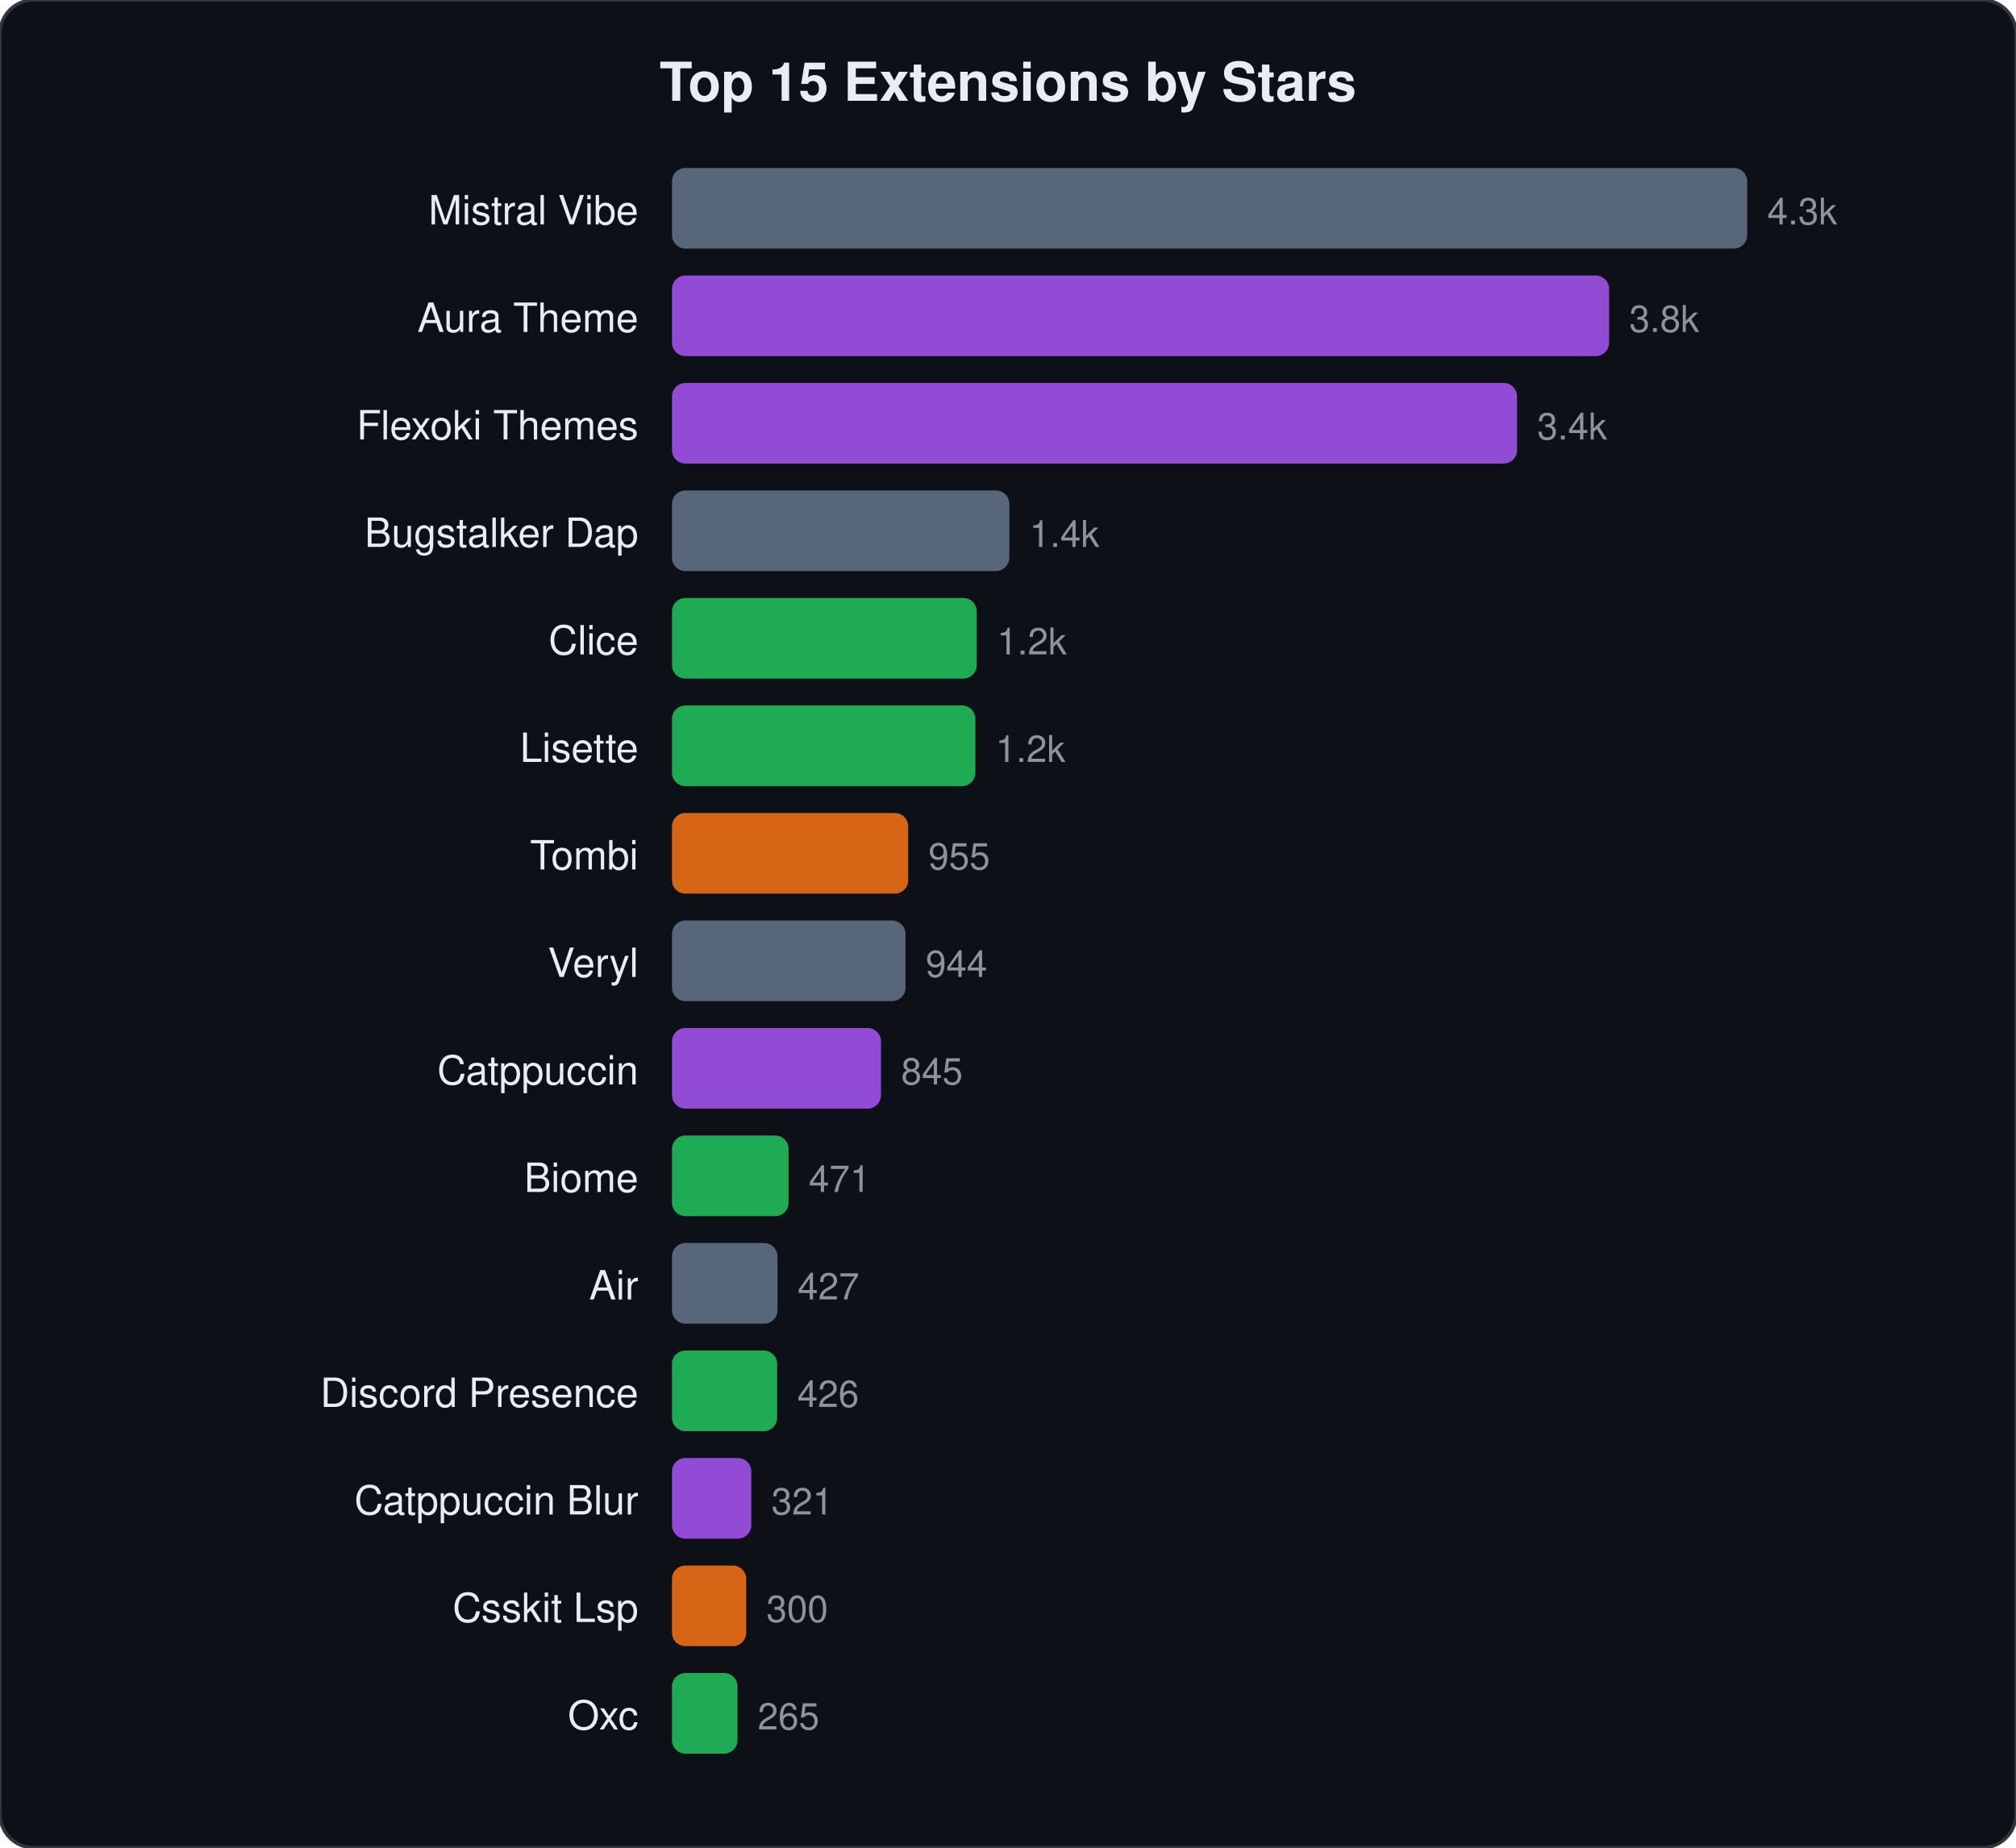
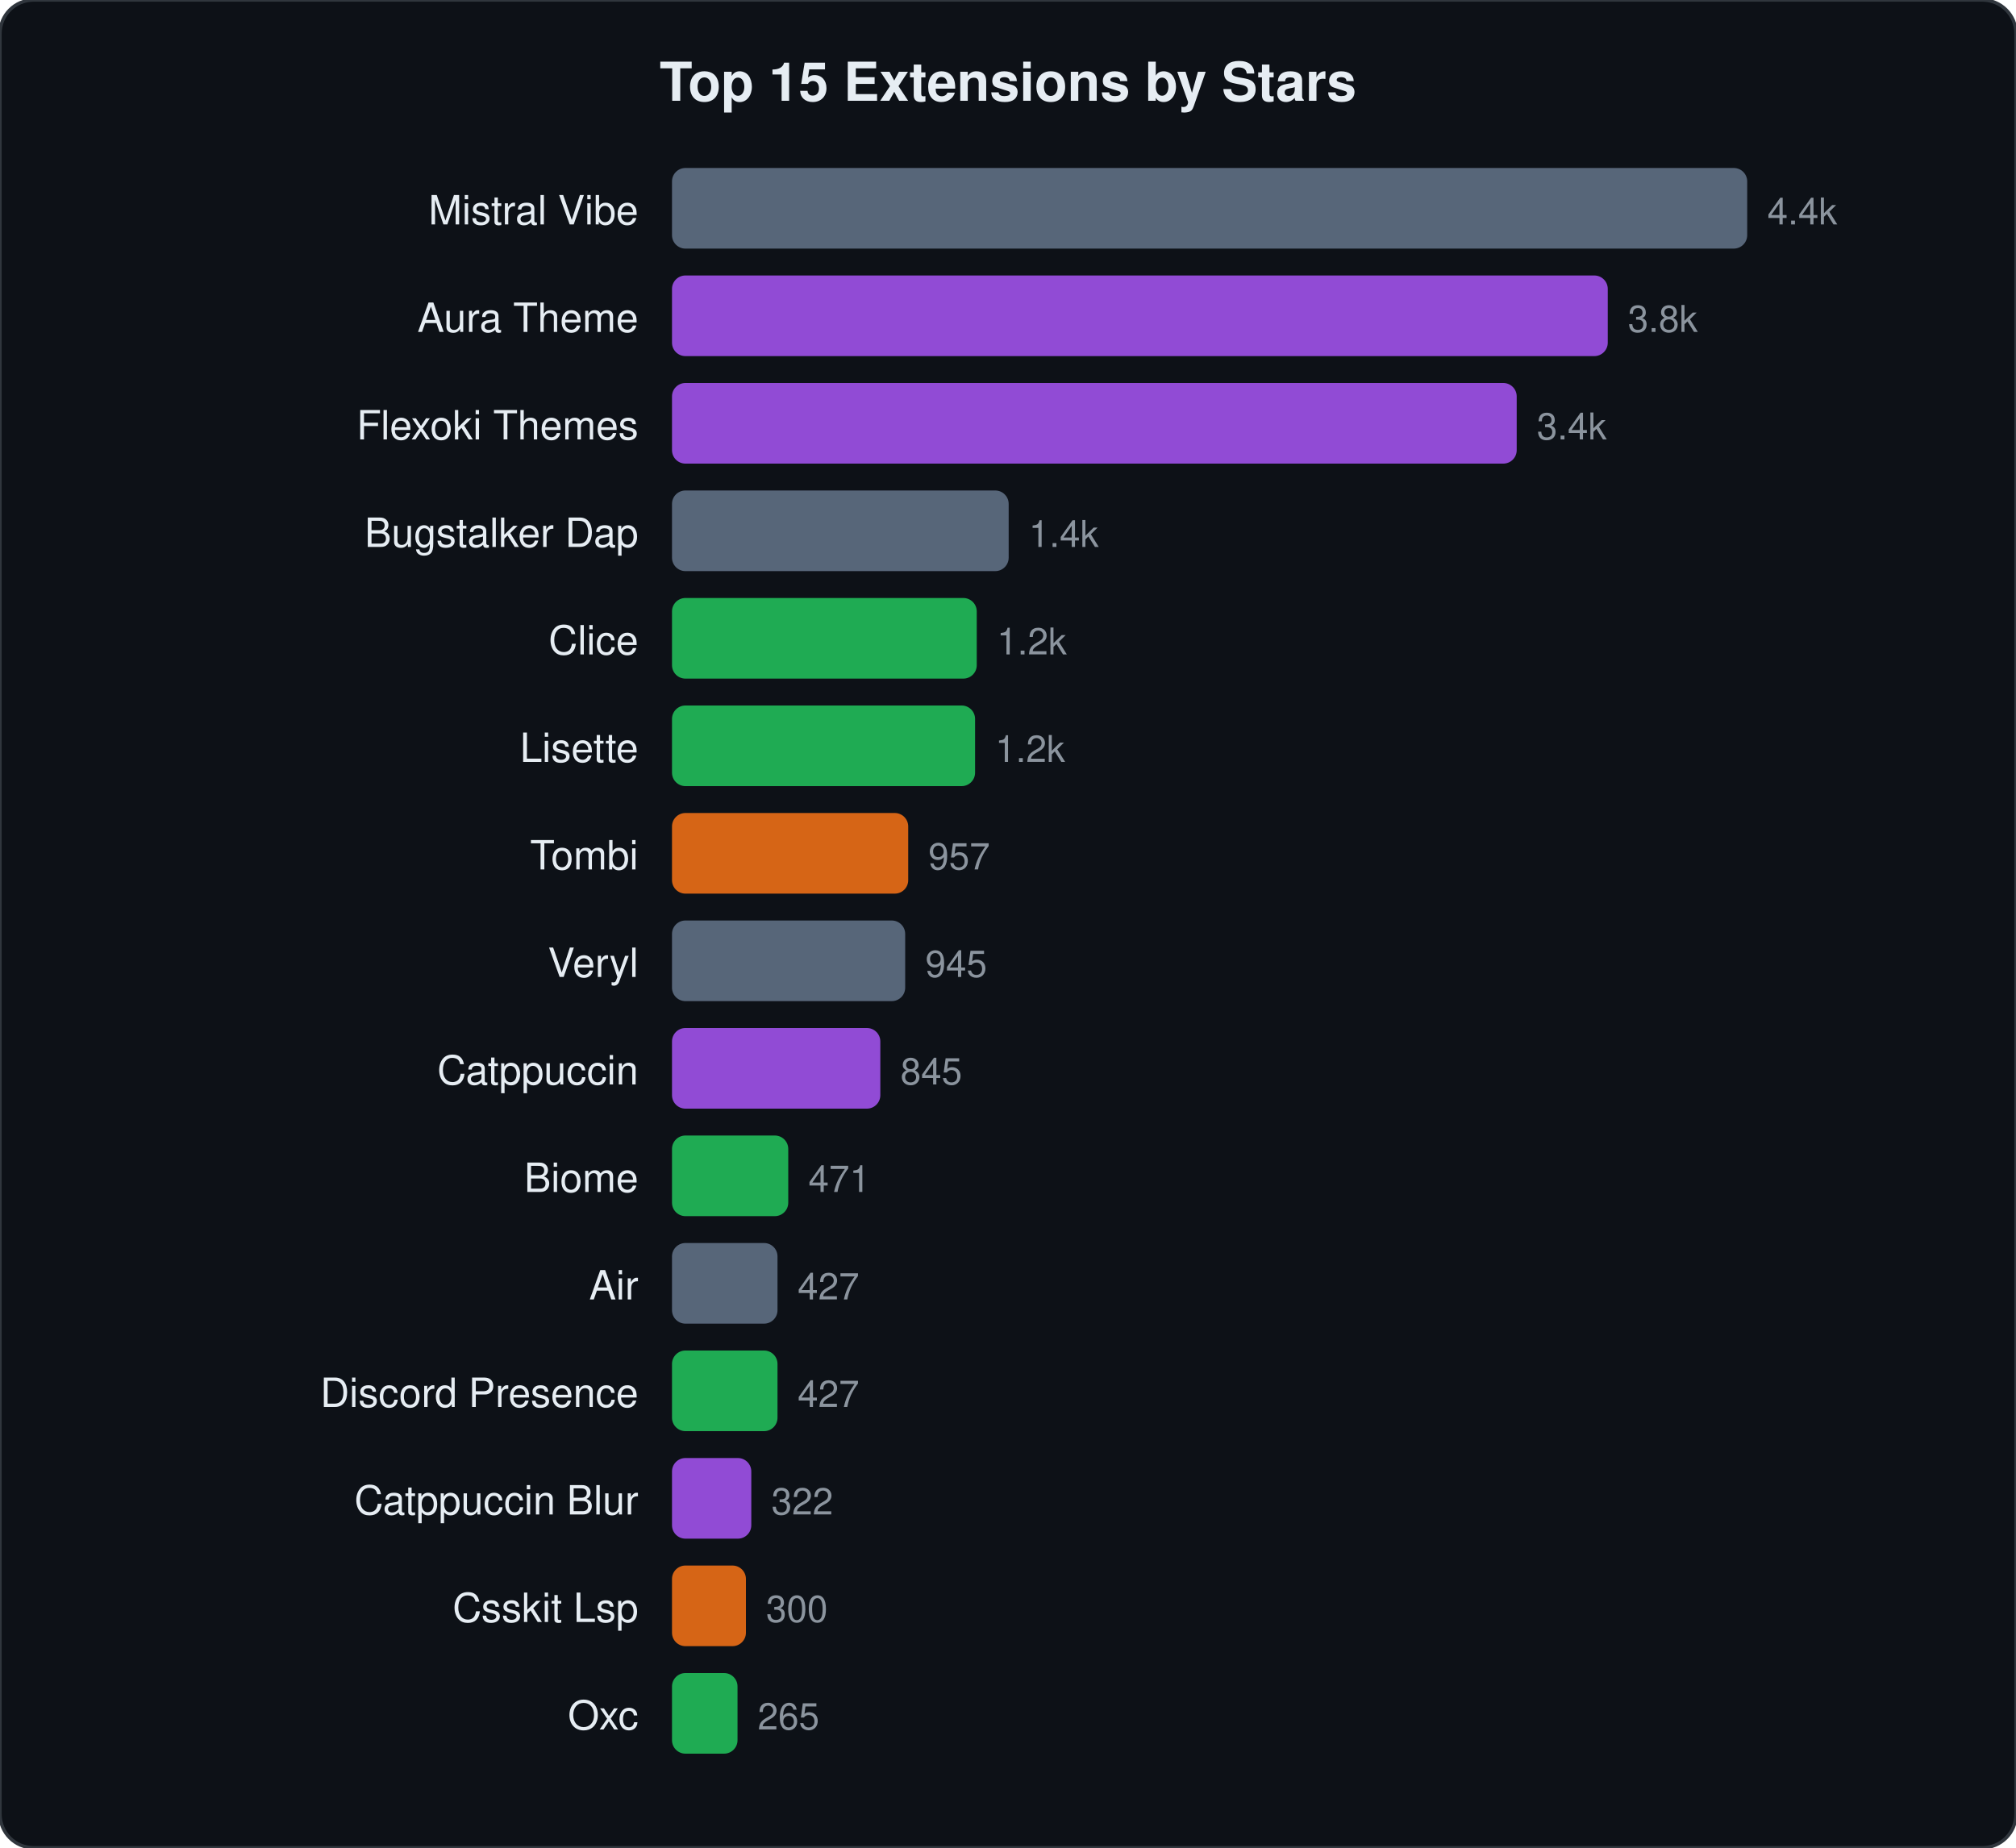
<svg xmlns="http://www.w3.org/2000/svg" viewBox="0 0 600 550" width="600" height="550">
  <style>text{font-family:-apple-system,BlinkMacSystemFont,"Segoe UI",Helvetica,Arial,sans-serif;fill:#e6edf3}.name{font-size:12px}.stars{font-size:11px;fill:#8b949e}.title{font-size:16px;font-weight:600}</style>
  <rect width="600" height="550" rx="10" fill="#0d1117" stroke="#30363d" stroke-width="1" />
  <text x="300" y="30" text-anchor="middle" class="title">Top 15 Extensions by Stars</text>
  <text x="190" y="66.8" text-anchor="end" class="name">Mistral Vibe</text>
  <rect x="200" y="50.0" width="320.0" height="24" rx="4" fill="#64748b" opacity="0.85" />
-   <text x="526.0" y="66.8" class="stars">4.3k</text>
+   <text x="526.0" y="66.8" class="stars">4.4k</text>
  <text x="190" y="98.8" text-anchor="end" class="name">Aura Theme</text>
-   <rect x="200" y="82.0" width="278.9" height="24" rx="4" fill="#a855f7" opacity="0.85" />
-   <text x="484.9" y="98.8" class="stars">3.8k</text>
+   <rect x="200" y="82.0" width="278.5" height="24" rx="4" fill="#a855f7" opacity="0.85" />
+   <text x="484.5" y="98.8" class="stars">3.8k</text>
  <text x="190" y="130.8" text-anchor="end" class="name">Flexoki Themes</text>
-   <rect x="200" y="114.0" width="251.5" height="24" rx="4" fill="#a855f7" opacity="0.85" />
-   <text x="457.5" y="130.8" class="stars">3.4k</text>
+   <rect x="200" y="114.0" width="251.4" height="24" rx="4" fill="#a855f7" opacity="0.85" />
+   <text x="457.4" y="130.8" class="stars">3.4k</text>
  <text x="190" y="162.8" text-anchor="end" class="name">Bugstalker Dap</text>
-   <rect x="200" y="146.0" width="100.4" height="24" rx="4" fill="#64748b" opacity="0.85" />
-   <text x="306.4" y="162.8" class="stars">1.4k</text>
+   <rect x="200" y="146.0" width="100.2" height="24" rx="4" fill="#64748b" opacity="0.85" />
+   <text x="306.2" y="162.8" class="stars">1.4k</text>
  <text x="190" y="194.8" text-anchor="end" class="name">Clice</text>
  <rect x="200" y="178.0" width="90.7" height="24" rx="4" fill="#22c55e" opacity="0.85" />
  <text x="296.7" y="194.8" class="stars">1.2k</text>
  <text x="190" y="226.8" text-anchor="end" class="name">Lisette</text>
-   <rect x="200" y="210.0" width="90.3" height="24" rx="4" fill="#22c55e" opacity="0.85" />
-   <text x="296.3" y="226.8" class="stars">1.2k</text>
+   <rect x="200" y="210.0" width="90.2" height="24" rx="4" fill="#22c55e" opacity="0.85" />
+   <text x="296.2" y="226.8" class="stars">1.2k</text>
  <text x="190" y="258.8" text-anchor="end" class="name">Tombi</text>
  <rect x="200" y="242.0" width="70.3" height="24" rx="4" fill="#f97316" opacity="0.85" />
-   <text x="276.3" y="258.8" class="stars">955</text>
+   <text x="276.3" y="258.8" class="stars">957</text>
  <text x="190" y="290.8" text-anchor="end" class="name">Veryl</text>
-   <rect x="200" y="274.0" width="69.5" height="24" rx="4" fill="#64748b" opacity="0.85" />
-   <text x="275.5" y="290.8" class="stars">944</text>
+   <rect x="200" y="274.0" width="69.4" height="24" rx="4" fill="#64748b" opacity="0.85" />
+   <text x="275.4" y="290.8" class="stars">945</text>
  <text x="190" y="322.8" text-anchor="end" class="name">Catppuccin</text>
-   <rect x="200" y="306.0" width="62.2" height="24" rx="4" fill="#a855f7" opacity="0.85" />
-   <text x="268.2" y="322.8" class="stars">845</text>
+   <rect x="200" y="306.0" width="62.0" height="24" rx="4" fill="#a855f7" opacity="0.85" />
+   <text x="268.0" y="322.8" class="stars">845</text>
  <text x="190" y="354.8" text-anchor="end" class="name">Biome</text>
-   <rect x="200" y="338.0" width="34.7" height="24" rx="4" fill="#22c55e" opacity="0.85" />
-   <text x="240.7" y="354.8" class="stars">471</text>
+   <rect x="200" y="338.0" width="34.6" height="24" rx="4" fill="#22c55e" opacity="0.85" />
+   <text x="240.6" y="354.8" class="stars">471</text>
  <text x="190" y="386.8" text-anchor="end" class="name">Air</text>
  <rect x="200" y="370.0" width="31.4" height="24" rx="4" fill="#64748b" opacity="0.85" />
  <text x="237.4" y="386.8" class="stars">427</text>
  <text x="190" y="418.8" text-anchor="end" class="name">Discord Presence</text>
-   <rect x="200" y="402.0" width="31.3" height="24" rx="4" fill="#22c55e" opacity="0.85" />
-   <text x="237.3" y="418.8" class="stars">426</text>
+   <rect x="200" y="402.0" width="31.4" height="24" rx="4" fill="#22c55e" opacity="0.85" />
+   <text x="237.4" y="418.8" class="stars">427</text>
  <text x="190" y="450.8" text-anchor="end" class="name">Catppuccin Blur</text>
  <rect x="200" y="434.0" width="23.6" height="24" rx="4" fill="#a855f7" opacity="0.85" />
-   <text x="229.6" y="450.8" class="stars">321</text>
+   <text x="229.6" y="450.8" class="stars">322</text>
  <text x="190" y="482.8" text-anchor="end" class="name">Csskit Lsp</text>
-   <rect x="200" y="466.0" width="22.1" height="24" rx="4" fill="#f97316" opacity="0.85" />
-   <text x="228.1" y="482.8" class="stars">300</text>
+   <rect x="200" y="466.0" width="22.0" height="24" rx="4" fill="#f97316" opacity="0.85" />
+   <text x="228.0" y="482.8" class="stars">300</text>
  <text x="190" y="514.8" text-anchor="end" class="name">Oxc</text>
  <rect x="200" y="498.0" width="19.5" height="24" rx="4" fill="#22c55e" opacity="0.85" />
  <text x="225.5" y="514.8" class="stars">265</text>
</svg>
